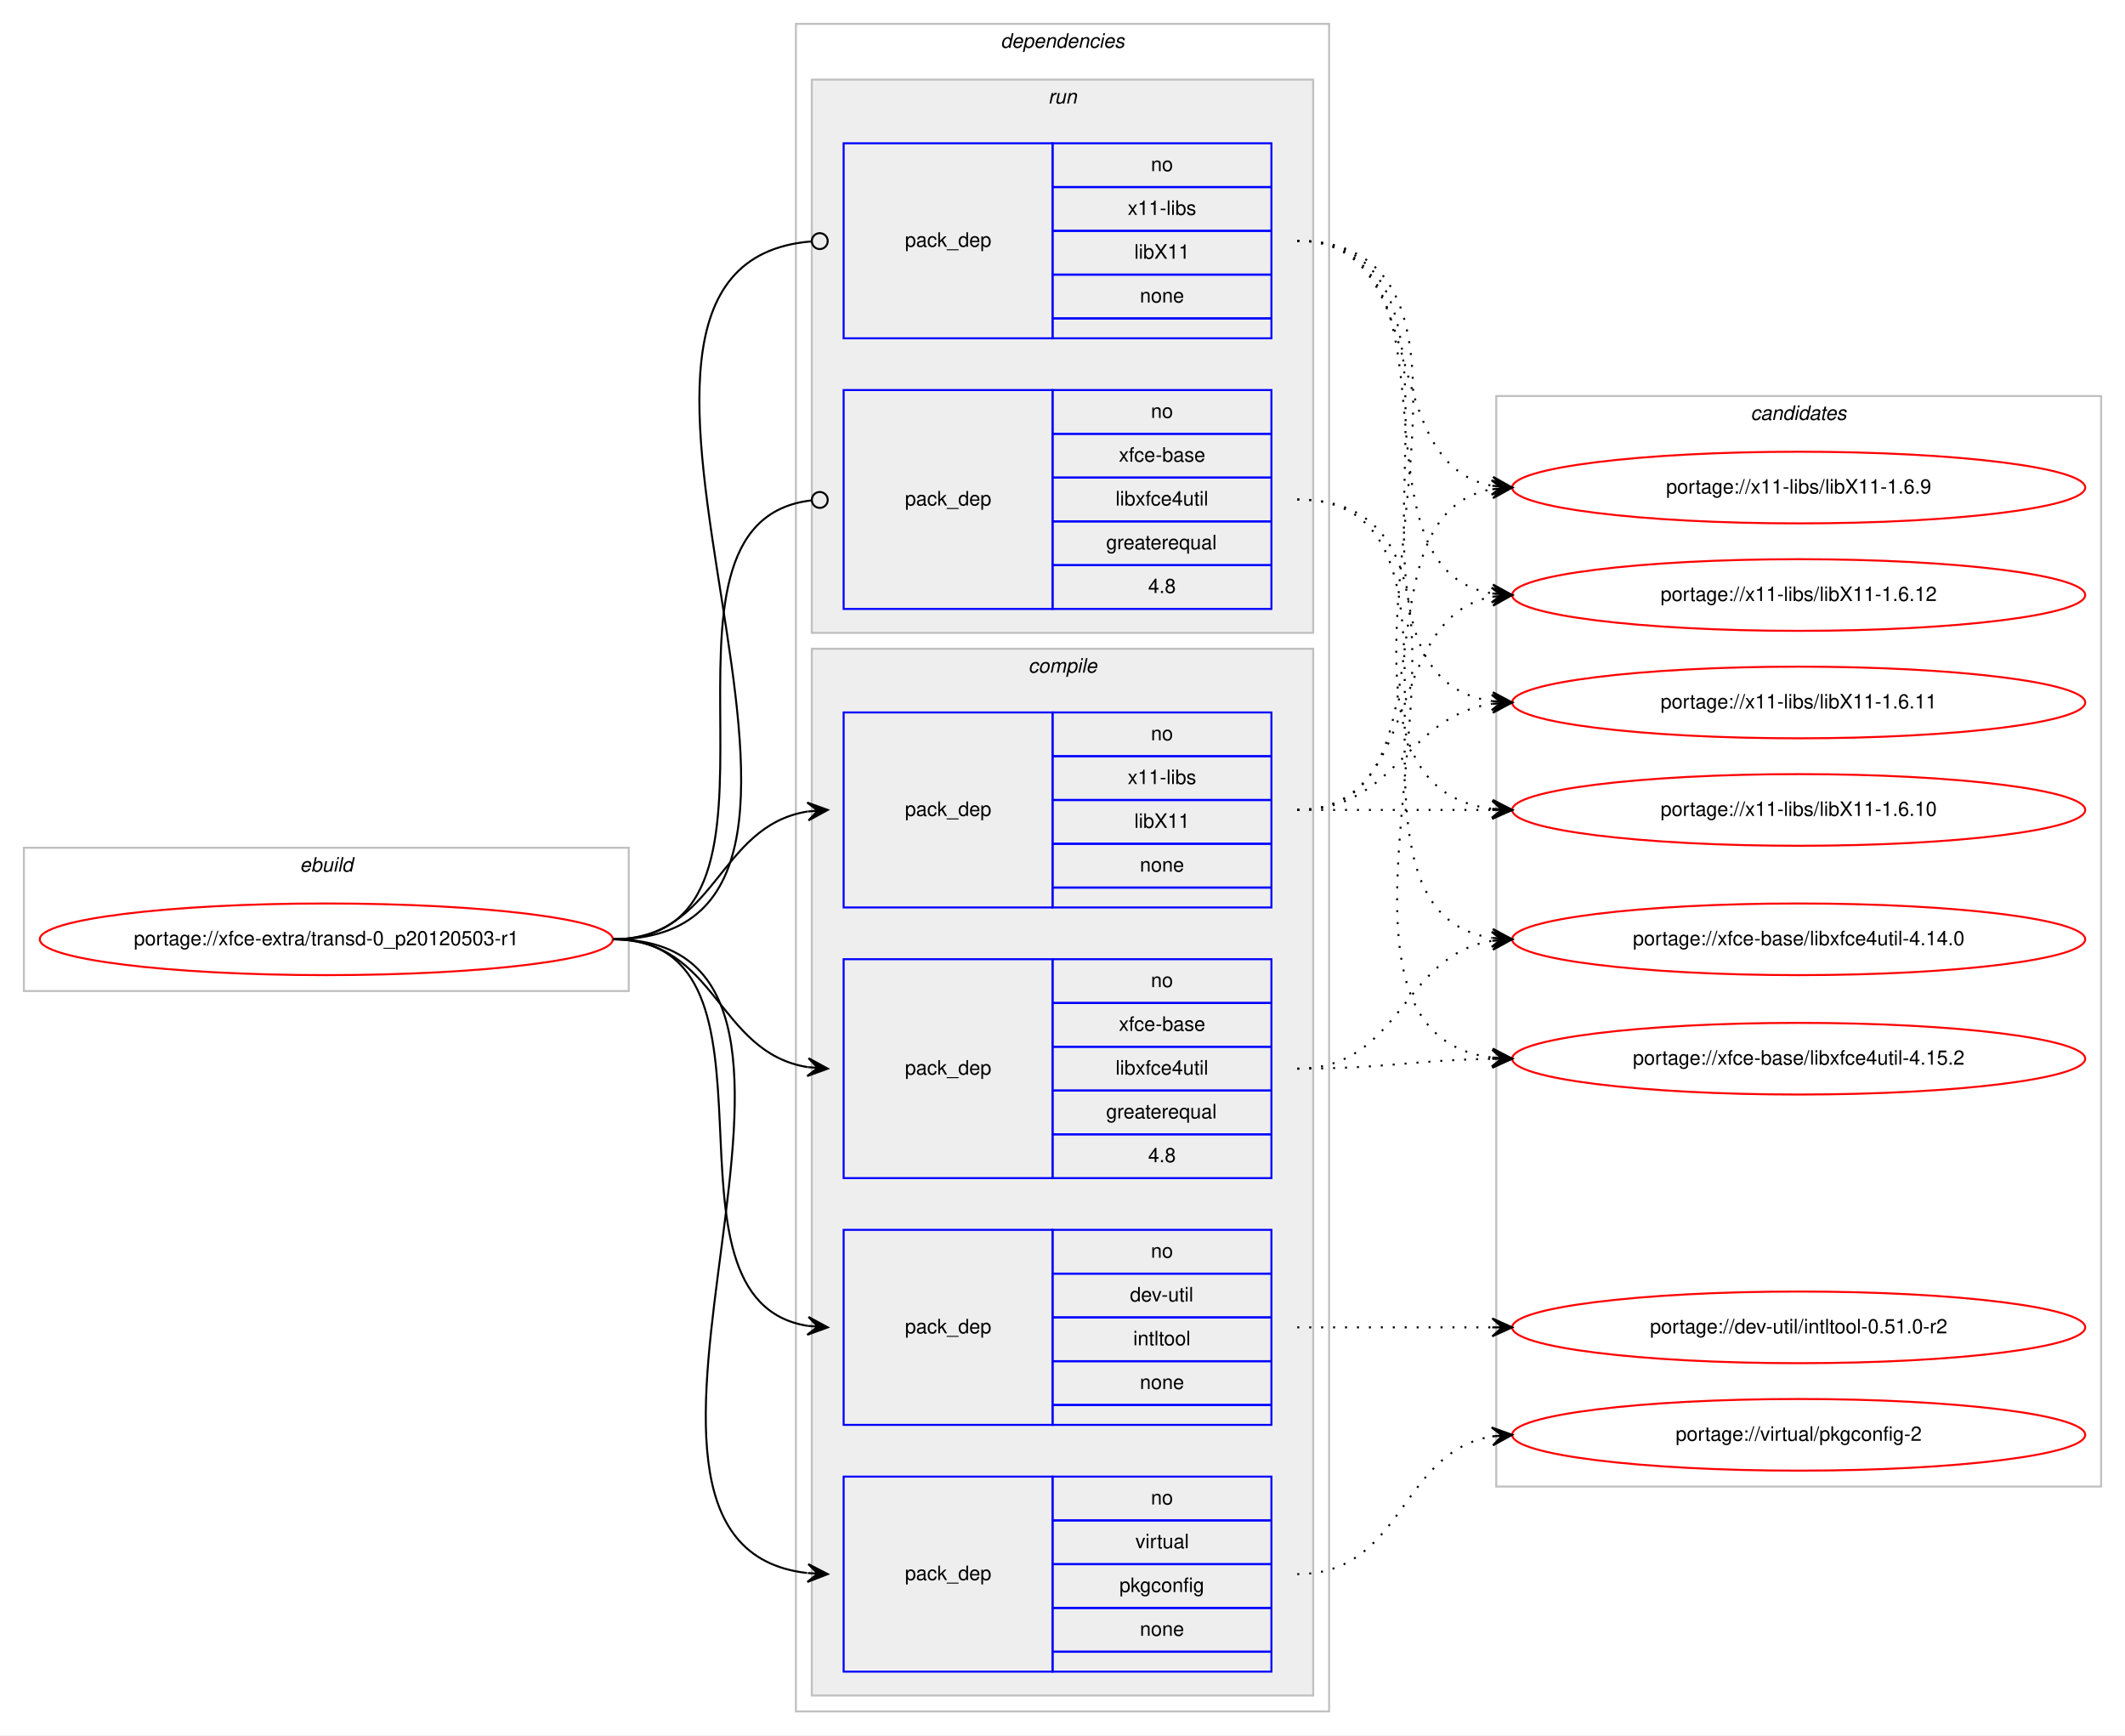
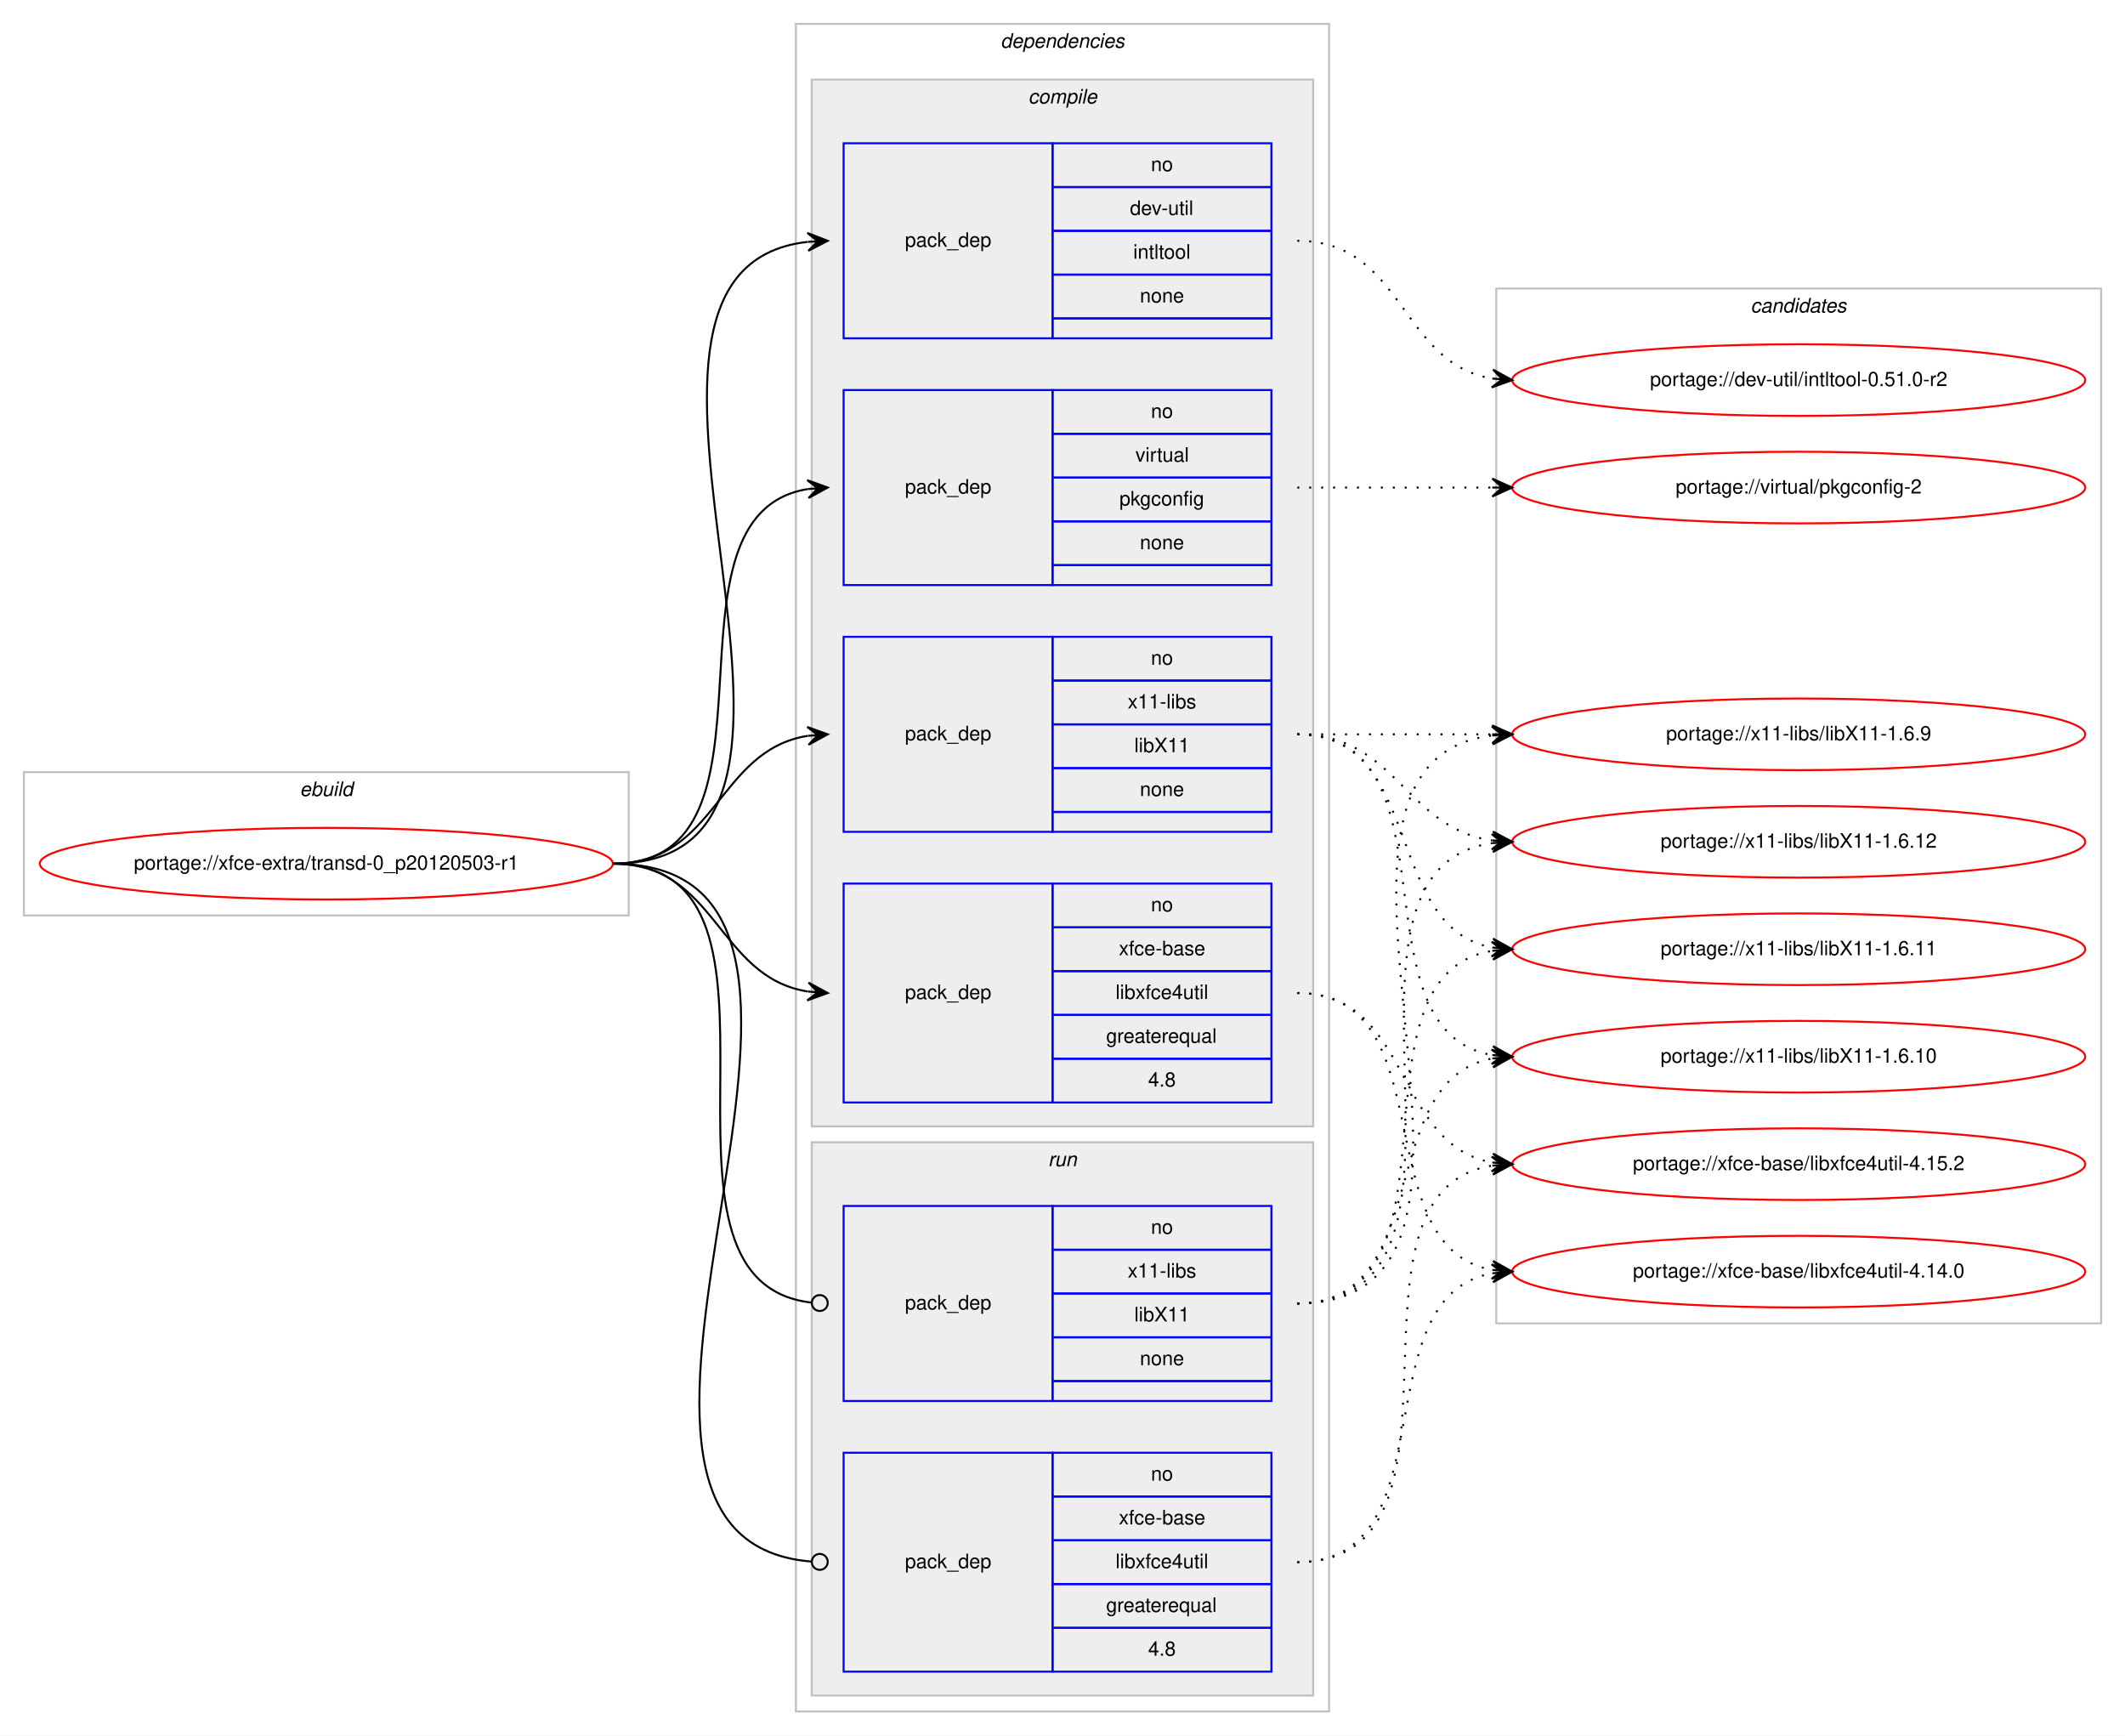
<svg xmlns="http://www.w3.org/2000/svg" xmlns:xlink="http://www.w3.org/1999/xlink" width="1068pt" height="872pt" viewBox="0.00 0.00 1068.00 872.00">
  <g id="graph0" class="graph" transform="scale(1 1) rotate(0) translate(4 868)">
    <polygon fill="#ffffff" stroke="transparent" points="-4,4 -4,-868 1064,-868 1064,4 -4,4" />
    <g id="clust1" class="cluster">
-       <polygon fill="none" stroke="#c0c0c0" points="8,-370 8,-442 312,-442 312,-370 8,-370" />
-       <text text-anchor="start" x="146.663" y="-430" font-family="Helvetica,sans-Serif" font-style="italic" font-size="10.00" fill="#000000">ebuild</text>
+       <polygon fill="none" stroke="#c0c0c0" points="8,-408 8,-480 312,-480 312,-408 8,-408" />
+       <text text-anchor="start" x="146.663" y="-468" font-family="Helvetica,sans-Serif" font-style="italic" font-size="10.00" fill="#000000">ebuild</text>
    </g>
    <g id="clust2" class="cluster">
      <polygon fill="none" stroke="#c0c0c0" points="396,-8 396,-856 664,-856 664,-8 396,-8" />
      <text text-anchor="start" x="498.875" y="-844" font-family="Helvetica,sans-Serif" font-style="italic" font-size="10.00" fill="#000000">dependencies</text>
    </g>
+     <g id="clust3" class="cluster">
+       <polygon fill="#eeeeee" stroke="#c0c0c0" points="404,-302 404,-828 656,-828 656,-302 404,-302" />
+       <text text-anchor="start" x="512.778" y="-816" font-family="Helvetica,sans-Serif" font-style="italic" font-size="10.00" fill="#000000">compile</text>
+     </g>
    <g id="clust9" class="cluster">
-       <polygon fill="#eeeeee" stroke="#c0c0c0" points="404,-550 404,-828 656,-828 656,-550 404,-550" />
-       <text text-anchor="start" x="522.777" y="-816" font-family="Helvetica,sans-Serif" font-style="italic" font-size="10.00" fill="#000000">run</text>
-     </g>
-     <g id="clust3" class="cluster">
-       <polygon fill="#eeeeee" stroke="#c0c0c0" points="404,-16 404,-542 656,-542 656,-16 404,-16" />
-       <text text-anchor="start" x="512.778" y="-530" font-family="Helvetica,sans-Serif" font-style="italic" font-size="10.00" fill="#000000">compile</text>
+       <polygon fill="#eeeeee" stroke="#c0c0c0" points="404,-16 404,-294 656,-294 656,-16 404,-16" />
+       <text text-anchor="start" x="522.777" y="-282" font-family="Helvetica,sans-Serif" font-style="italic" font-size="10.00" fill="#000000">run</text>
    </g>
    <g id="clust12" class="cluster">
-       <polygon fill="none" stroke="#c0c0c0" points="748,-121 748,-669 1052,-669 1052,-121 748,-121" />
-       <text text-anchor="start" x="875.824" y="-657" font-family="Helvetica,sans-Serif" font-style="italic" font-size="10.00" fill="#000000">candidates</text>
+       <polygon fill="none" stroke="#c0c0c0" points="748,-203 748,-723 1052,-723 1052,-203 748,-203" />
+       <text text-anchor="start" x="875.824" y="-711" font-family="Helvetica,sans-Serif" font-style="italic" font-size="10.00" fill="#000000">candidates</text>
    </g>
    <g id="node1" class="node">
      <g id="a_node1">
        <a xlink:href="../xfce-extra/transd-0_p20120503-r1.svg" xlink:title="portage://xfce-extra/transd-0_p20120503-r1">
-           <ellipse fill="none" stroke="#ff0000" cx="160" cy="-396" rx="144" ry="18" />
-           <text text-anchor="middle" x="160" y="-393" font-family="Helvetica,sans-Serif" font-size="10.00" fill="#000000">portage://xfce-extra/transd-0_p20120503-r1</text>
+           <ellipse fill="none" stroke="#ff0000" cx="160" cy="-434" rx="144" ry="18" />
+           <text text-anchor="middle" x="160" y="-431" font-family="Helvetica,sans-Serif" font-size="10.00" fill="#000000">portage://xfce-extra/transd-0_p20120503-r1</text>
        </a>
      </g>
    </g>
    <g id="node2" class="node">
-       <polygon fill="none" stroke="#0000ff" points="420,-152 420,-250 525,-250 525,-152 420,-152" />
-       <text text-anchor="start" x="450.823" y="-198" font-family="Helvetica,sans-Serif" font-size="10.00" fill="#000000">pack_dep</text>
-       <polygon fill="none" stroke="#0000ff" points="525,-228 525,-250 635,-250 635,-228 525,-228" />
-       <text text-anchor="start" x="574.441" y="-236" font-family="Helvetica,sans-Serif" font-size="10.00" fill="#000000">no</text>
-       <polygon fill="none" stroke="#0000ff" points="525,-206 525,-228 635,-228 635,-206 525,-206" />
-       <text text-anchor="start" x="563.889" y="-214" font-family="Helvetica,sans-Serif" font-size="10.00" fill="#000000">dev-util</text>
-       <polygon fill="none" stroke="#0000ff" points="525,-184 525,-206 635,-206 635,-184 525,-184" />
-       <text text-anchor="start" x="565.554" y="-192" font-family="Helvetica,sans-Serif" font-size="10.00" fill="#000000">intltool</text>
-       <polygon fill="none" stroke="#0000ff" points="525,-162 525,-184 635,-184 635,-162 525,-162" />
-       <text text-anchor="start" x="568.882" y="-170" font-family="Helvetica,sans-Serif" font-size="10.00" fill="#000000">none</text>
-       <polygon fill="none" stroke="#0000ff" points="525,-152 525,-162 635,-162 635,-152 525,-152" />
-     </g>
-     <g id="edge1" class="edge">
-       <path fill="none" stroke="#000000" d="M304,-396C399.491,-396 319.196,-214.837 401.984,-201.745" />
-       <polygon fill="#000000" stroke="#000000" points="412,-201 402.362,-206.23 407.014,-201.371 402.028,-201.742 402.028,-201.742 402.028,-201.742 407.014,-201.371 401.694,-197.255 412,-201 412,-201" />
-     </g>
-     <g id="node3" class="node">
-       <polygon fill="none" stroke="#0000ff" points="420,-28 420,-126 525,-126 525,-28 420,-28" />
-       <text text-anchor="start" x="450.823" y="-74" font-family="Helvetica,sans-Serif" font-size="10.00" fill="#000000">pack_dep</text>
-       <polygon fill="none" stroke="#0000ff" points="525,-104 525,-126 635,-126 635,-104 525,-104" />
-       <text text-anchor="start" x="574.441" y="-112" font-family="Helvetica,sans-Serif" font-size="10.00" fill="#000000">no</text>
-       <polygon fill="none" stroke="#0000ff" points="525,-82 525,-104 635,-104 635,-82 525,-82" />
-       <text text-anchor="start" x="566.668" y="-90" font-family="Helvetica,sans-Serif" font-size="10.00" fill="#000000">virtual</text>
-       <polygon fill="none" stroke="#0000ff" points="525,-60 525,-82 635,-82 635,-60 525,-60" />
-       <text text-anchor="start" x="558.604" y="-68" font-family="Helvetica,sans-Serif" font-size="10.00" fill="#000000">pkgconfig</text>
-       <polygon fill="none" stroke="#0000ff" points="525,-38 525,-60 635,-60 635,-38 525,-38" />
-       <text text-anchor="start" x="568.882" y="-46" font-family="Helvetica,sans-Serif" font-size="10.00" fill="#000000">none</text>
-       <polygon fill="none" stroke="#0000ff" points="525,-28 525,-38 635,-38 635,-28 525,-28" />
-     </g>
-     <g id="edge2" class="edge">
-       <path fill="none" stroke="#000000" d="M304,-396C450.028,-396 271.458,-92.386 401.637,-77.561" />
-       <polygon fill="#000000" stroke="#000000" points="412,-77 402.258,-82.034 407.007,-77.27 402.015,-77.541 402.015,-77.541 402.015,-77.541 407.007,-77.27 401.771,-73.047 412,-77 412,-77" />
-     </g>
-     <g id="node4" class="node">
-       <polygon fill="none" stroke="#0000ff" points="420,-412 420,-510 525,-510 525,-412 420,-412" />
-       <text text-anchor="start" x="450.823" y="-458" font-family="Helvetica,sans-Serif" font-size="10.00" fill="#000000">pack_dep</text>
-       <polygon fill="none" stroke="#0000ff" points="525,-488 525,-510 635,-510 635,-488 525,-488" />
-       <text text-anchor="start" x="574.441" y="-496" font-family="Helvetica,sans-Serif" font-size="10.00" fill="#000000">no</text>
-       <polygon fill="none" stroke="#0000ff" points="525,-466 525,-488 635,-488 635,-466 525,-466" />
-       <text text-anchor="start" x="562.778" y="-474" font-family="Helvetica,sans-Serif" font-size="10.00" fill="#000000">x11-libs</text>
-       <polygon fill="none" stroke="#0000ff" points="525,-444 525,-466 635,-466 635,-444 525,-444" />
-       <text text-anchor="start" x="566.108" y="-452" font-family="Helvetica,sans-Serif" font-size="10.00" fill="#000000">libX11</text>
-       <polygon fill="none" stroke="#0000ff" points="525,-422 525,-444 635,-444 635,-422 525,-422" />
-       <text text-anchor="start" x="568.882" y="-430" font-family="Helvetica,sans-Serif" font-size="10.00" fill="#000000">none</text>
-       <polygon fill="none" stroke="#0000ff" points="525,-412 525,-422 635,-422 635,-412 525,-412" />
-     </g>
-     <g id="edge3" class="edge">
-       <path fill="none" stroke="#000000" d="M304,-396C356.412,-396 356.249,-452.891 401.884,-460.225" />
-       <polygon fill="#000000" stroke="#000000" points="412,-461 401.685,-464.723 407.015,-460.618 402.029,-460.236 402.029,-460.236 402.029,-460.236 407.015,-460.618 402.373,-455.749 412,-461 412,-461" />
-     </g>
-     <g id="node5" class="node">
-       <polygon fill="none" stroke="#0000ff" points="420,-276 420,-386 525,-386 525,-276 420,-276" />
-       <text text-anchor="start" x="450.823" y="-328" font-family="Helvetica,sans-Serif" font-size="10.00" fill="#000000">pack_dep</text>
-       <polygon fill="none" stroke="#0000ff" points="525,-364 525,-386 635,-386 635,-364 525,-364" />
-       <text text-anchor="start" x="574.441" y="-372" font-family="Helvetica,sans-Serif" font-size="10.00" fill="#000000">no</text>
-       <polygon fill="none" stroke="#0000ff" points="525,-342 525,-364 635,-364 635,-342 525,-342" />
-       <text text-anchor="start" x="558.328" y="-350" font-family="Helvetica,sans-Serif" font-size="10.00" fill="#000000">xfce-base</text>
-       <polygon fill="none" stroke="#0000ff" points="525,-320 525,-342 635,-342 635,-320 525,-320" />
-       <text text-anchor="start" x="556.665" y="-328" font-family="Helvetica,sans-Serif" font-size="10.00" fill="#000000">libxfce4util</text>
-       <polygon fill="none" stroke="#0000ff" points="525,-298 525,-320 635,-320 635,-298 525,-298" />
-       <text text-anchor="start" x="551.936" y="-306" font-family="Helvetica,sans-Serif" font-size="10.00" fill="#000000">greaterequal</text>
-       <polygon fill="none" stroke="#0000ff" points="525,-276 525,-298 635,-298 635,-276 525,-276" />
-       <text text-anchor="start" x="573.052" y="-284" font-family="Helvetica,sans-Serif" font-size="10.00" fill="#000000">4.8</text>
-     </g>
-     <g id="edge4" class="edge">
-       <path fill="none" stroke="#000000" d="M304,-396C356.412,-396 356.249,-339.109 401.884,-331.775" />
-       <polygon fill="#000000" stroke="#000000" points="412,-331 402.373,-336.251 407.015,-331.382 402.029,-331.764 402.029,-331.764 402.029,-331.764 407.015,-331.382 401.685,-327.277 412,-331 412,-331" />
-     </g>
-     <g id="node6" class="node">
      <polygon fill="none" stroke="#0000ff" points="420,-698 420,-796 525,-796 525,-698 420,-698" />
      <text text-anchor="start" x="450.823" y="-744" font-family="Helvetica,sans-Serif" font-size="10.00" fill="#000000">pack_dep</text>
      <polygon fill="none" stroke="#0000ff" points="525,-774 525,-796 635,-796 635,-774 525,-774" />
      <text text-anchor="start" x="574.441" y="-782" font-family="Helvetica,sans-Serif" font-size="10.00" fill="#000000">no</text>
      <polygon fill="none" stroke="#0000ff" points="525,-752 525,-774 635,-774 635,-752 525,-752" />
-       <text text-anchor="start" x="562.778" y="-760" font-family="Helvetica,sans-Serif" font-size="10.00" fill="#000000">x11-libs</text>
+       <text text-anchor="start" x="563.889" y="-760" font-family="Helvetica,sans-Serif" font-size="10.00" fill="#000000">dev-util</text>
      <polygon fill="none" stroke="#0000ff" points="525,-730 525,-752 635,-752 635,-730 525,-730" />
-       <text text-anchor="start" x="566.108" y="-738" font-family="Helvetica,sans-Serif" font-size="10.00" fill="#000000">libX11</text>
+       <text text-anchor="start" x="565.554" y="-738" font-family="Helvetica,sans-Serif" font-size="10.00" fill="#000000">intltool</text>
      <polygon fill="none" stroke="#0000ff" points="525,-708 525,-730 635,-730 635,-708 525,-708" />
      <text text-anchor="start" x="568.882" y="-716" font-family="Helvetica,sans-Serif" font-size="10.00" fill="#000000">none</text>
      <polygon fill="none" stroke="#0000ff" points="525,-698 525,-708 635,-708 635,-698 525,-698" />
    </g>
-     <g id="edge5" class="edge">
-       <path fill="none" stroke="#000000" d="M304,-396C464.349,-396 256.344,-734.769 403.743,-746.678" />
-       <ellipse fill="none" stroke="#000000" cx="408.003" cy="-746.844" rx="4" ry="4" />
-     </g>
-     <g id="node7" class="node">
-       <polygon fill="none" stroke="#0000ff" points="420,-562 420,-672 525,-672 525,-562 420,-562" />
-       <text text-anchor="start" x="450.823" y="-614" font-family="Helvetica,sans-Serif" font-size="10.00" fill="#000000">pack_dep</text>
+     <g id="edge1" class="edge">
+       <path fill="none" stroke="#000000" d="M304,-434C447.567,-434 273.739,-731.903 401.808,-746.449" />
+       <polygon fill="#000000" stroke="#000000" points="412,-747 401.772,-750.954 407.007,-746.73 402.015,-746.461 402.015,-746.461 402.015,-746.461 407.007,-746.73 402.257,-741.967 412,-747 412,-747" />
+     </g>
+     <g id="node3" class="node">
+       <polygon fill="none" stroke="#0000ff" points="420,-574 420,-672 525,-672 525,-574 420,-574" />
+       <text text-anchor="start" x="450.823" y="-620" font-family="Helvetica,sans-Serif" font-size="10.00" fill="#000000">pack_dep</text>
      <polygon fill="none" stroke="#0000ff" points="525,-650 525,-672 635,-672 635,-650 525,-650" />
      <text text-anchor="start" x="574.441" y="-658" font-family="Helvetica,sans-Serif" font-size="10.00" fill="#000000">no</text>
      <polygon fill="none" stroke="#0000ff" points="525,-628 525,-650 635,-650 635,-628 525,-628" />
-       <text text-anchor="start" x="558.328" y="-636" font-family="Helvetica,sans-Serif" font-size="10.00" fill="#000000">xfce-base</text>
+       <text text-anchor="start" x="566.668" y="-636" font-family="Helvetica,sans-Serif" font-size="10.00" fill="#000000">virtual</text>
      <polygon fill="none" stroke="#0000ff" points="525,-606 525,-628 635,-628 635,-606 525,-606" />
-       <text text-anchor="start" x="556.665" y="-614" font-family="Helvetica,sans-Serif" font-size="10.00" fill="#000000">libxfce4util</text>
+       <text text-anchor="start" x="558.604" y="-614" font-family="Helvetica,sans-Serif" font-size="10.00" fill="#000000">pkgconfig</text>
      <polygon fill="none" stroke="#0000ff" points="525,-584 525,-606 635,-606 635,-584 525,-584" />
-       <text text-anchor="start" x="551.936" y="-592" font-family="Helvetica,sans-Serif" font-size="10.00" fill="#000000">greaterequal</text>
-       <polygon fill="none" stroke="#0000ff" points="525,-562 525,-584 635,-584 635,-562 525,-562" />
-       <text text-anchor="start" x="573.052" y="-570" font-family="Helvetica,sans-Serif" font-size="10.00" fill="#000000">4.8</text>
+       <text text-anchor="start" x="568.882" y="-592" font-family="Helvetica,sans-Serif" font-size="10.00" fill="#000000">none</text>
+       <polygon fill="none" stroke="#0000ff" points="525,-574 525,-584 635,-584 635,-574 525,-574" />
+     </g>
+     <g id="edge2" class="edge">
+       <path fill="none" stroke="#000000" d="M304,-434C397.157,-434 321.347,-609.233 401.964,-622.239" />
+       <polygon fill="#000000" stroke="#000000" points="412,-623 401.688,-626.73 407.014,-622.622 402.029,-622.243 402.029,-622.243 402.029,-622.243 407.014,-622.622 402.369,-617.756 412,-623 412,-623" />
+     </g>
+     <g id="node4" class="node">
+       <polygon fill="none" stroke="#0000ff" points="420,-450 420,-548 525,-548 525,-450 420,-450" />
+       <text text-anchor="start" x="450.823" y="-496" font-family="Helvetica,sans-Serif" font-size="10.00" fill="#000000">pack_dep</text>
+       <polygon fill="none" stroke="#0000ff" points="525,-526 525,-548 635,-548 635,-526 525,-526" />
+       <text text-anchor="start" x="574.441" y="-534" font-family="Helvetica,sans-Serif" font-size="10.00" fill="#000000">no</text>
+       <polygon fill="none" stroke="#0000ff" points="525,-504 525,-526 635,-526 635,-504 525,-504" />
+       <text text-anchor="start" x="562.778" y="-512" font-family="Helvetica,sans-Serif" font-size="10.00" fill="#000000">x11-libs</text>
+       <polygon fill="none" stroke="#0000ff" points="525,-482 525,-504 635,-504 635,-482 525,-482" />
+       <text text-anchor="start" x="566.108" y="-490" font-family="Helvetica,sans-Serif" font-size="10.00" fill="#000000">libX11</text>
+       <polygon fill="none" stroke="#0000ff" points="525,-460 525,-482 635,-482 635,-460 525,-460" />
+       <text text-anchor="start" x="568.882" y="-468" font-family="Helvetica,sans-Serif" font-size="10.00" fill="#000000">none</text>
+       <polygon fill="none" stroke="#0000ff" points="525,-450 525,-460 635,-460 635,-450 525,-450" />
+     </g>
+     <g id="edge3" class="edge">
+       <path fill="none" stroke="#000000" d="M304,-434C356.412,-434 356.249,-490.891 401.884,-498.225" />
+       <polygon fill="#000000" stroke="#000000" points="412,-499 401.685,-502.723 407.015,-498.618 402.029,-498.236 402.029,-498.236 402.029,-498.236 407.015,-498.618 402.373,-493.749 412,-499 412,-499" />
+     </g>
+     <g id="node5" class="node">
+       <polygon fill="none" stroke="#0000ff" points="420,-314 420,-424 525,-424 525,-314 420,-314" />
+       <text text-anchor="start" x="450.823" y="-366" font-family="Helvetica,sans-Serif" font-size="10.00" fill="#000000">pack_dep</text>
+       <polygon fill="none" stroke="#0000ff" points="525,-402 525,-424 635,-424 635,-402 525,-402" />
+       <text text-anchor="start" x="574.441" y="-410" font-family="Helvetica,sans-Serif" font-size="10.00" fill="#000000">no</text>
+       <polygon fill="none" stroke="#0000ff" points="525,-380 525,-402 635,-402 635,-380 525,-380" />
+       <text text-anchor="start" x="558.328" y="-388" font-family="Helvetica,sans-Serif" font-size="10.00" fill="#000000">xfce-base</text>
+       <polygon fill="none" stroke="#0000ff" points="525,-358 525,-380 635,-380 635,-358 525,-358" />
+       <text text-anchor="start" x="556.665" y="-366" font-family="Helvetica,sans-Serif" font-size="10.00" fill="#000000">libxfce4util</text>
+       <polygon fill="none" stroke="#0000ff" points="525,-336 525,-358 635,-358 635,-336 525,-336" />
+       <text text-anchor="start" x="551.936" y="-344" font-family="Helvetica,sans-Serif" font-size="10.00" fill="#000000">greaterequal</text>
+       <polygon fill="none" stroke="#0000ff" points="525,-314 525,-336 635,-336 635,-314 525,-314" />
+       <text text-anchor="start" x="573.052" y="-322" font-family="Helvetica,sans-Serif" font-size="10.00" fill="#000000">4.8</text>
+     </g>
+     <g id="edge4" class="edge">
+       <path fill="none" stroke="#000000" d="M304,-434C356.412,-434 356.249,-377.109 401.884,-369.775" />
+       <polygon fill="#000000" stroke="#000000" points="412,-369 402.373,-374.251 407.015,-369.382 402.029,-369.764 402.029,-369.764 402.029,-369.764 407.015,-369.382 401.685,-365.277 412,-369 412,-369" />
+     </g>
+     <g id="node6" class="node">
+       <polygon fill="none" stroke="#0000ff" points="420,-164 420,-262 525,-262 525,-164 420,-164" />
+       <text text-anchor="start" x="450.823" y="-210" font-family="Helvetica,sans-Serif" font-size="10.00" fill="#000000">pack_dep</text>
+       <polygon fill="none" stroke="#0000ff" points="525,-240 525,-262 635,-262 635,-240 525,-240" />
+       <text text-anchor="start" x="574.441" y="-248" font-family="Helvetica,sans-Serif" font-size="10.00" fill="#000000">no</text>
+       <polygon fill="none" stroke="#0000ff" points="525,-218 525,-240 635,-240 635,-218 525,-218" />
+       <text text-anchor="start" x="562.778" y="-226" font-family="Helvetica,sans-Serif" font-size="10.00" fill="#000000">x11-libs</text>
+       <polygon fill="none" stroke="#0000ff" points="525,-196 525,-218 635,-218 635,-196 525,-196" />
+       <text text-anchor="start" x="566.108" y="-204" font-family="Helvetica,sans-Serif" font-size="10.00" fill="#000000">libX11</text>
+       <polygon fill="none" stroke="#0000ff" points="525,-174 525,-196 635,-196 635,-174 525,-174" />
+       <text text-anchor="start" x="568.882" y="-182" font-family="Helvetica,sans-Serif" font-size="10.00" fill="#000000">none</text>
+       <polygon fill="none" stroke="#0000ff" points="525,-164 525,-174 635,-174 635,-164 525,-164" />
+     </g>
+     <g id="edge5" class="edge">
+       <path fill="none" stroke="#000000" d="M304,-434C410.441,-434 308.359,-224.501 403.803,-213.453" />
+       <ellipse fill="none" stroke="#000000" cx="408.006" cy="-213.221" rx="4" ry="4" />
+     </g>
+     <g id="node7" class="node">
+       <polygon fill="none" stroke="#0000ff" points="420,-28 420,-138 525,-138 525,-28 420,-28" />
+       <text text-anchor="start" x="450.823" y="-80" font-family="Helvetica,sans-Serif" font-size="10.00" fill="#000000">pack_dep</text>
+       <polygon fill="none" stroke="#0000ff" points="525,-116 525,-138 635,-138 635,-116 525,-116" />
+       <text text-anchor="start" x="574.441" y="-124" font-family="Helvetica,sans-Serif" font-size="10.00" fill="#000000">no</text>
+       <polygon fill="none" stroke="#0000ff" points="525,-94 525,-116 635,-116 635,-94 525,-94" />
+       <text text-anchor="start" x="558.328" y="-102" font-family="Helvetica,sans-Serif" font-size="10.00" fill="#000000">xfce-base</text>
+       <polygon fill="none" stroke="#0000ff" points="525,-72 525,-94 635,-94 635,-72 525,-72" />
+       <text text-anchor="start" x="556.665" y="-80" font-family="Helvetica,sans-Serif" font-size="10.00" fill="#000000">libxfce4util</text>
+       <polygon fill="none" stroke="#0000ff" points="525,-50 525,-72 635,-72 635,-50 525,-50" />
+       <text text-anchor="start" x="551.936" y="-58" font-family="Helvetica,sans-Serif" font-size="10.00" fill="#000000">greaterequal</text>
+       <polygon fill="none" stroke="#0000ff" points="525,-28 525,-50 635,-50 635,-28 525,-28" />
+       <text text-anchor="start" x="573.052" y="-36" font-family="Helvetica,sans-Serif" font-size="10.00" fill="#000000">4.8</text>
    </g>
    <g id="edge6" class="edge">
-       <path fill="none" stroke="#000000" d="M304,-396C410.441,-396 308.359,-605.499 403.803,-616.547" />
-       <ellipse fill="none" stroke="#000000" cx="408.006" cy="-616.779" rx="4" ry="4" />
+       <path fill="none" stroke="#000000" d="M304,-434C464.349,-434 256.344,-95.231 403.743,-83.322" />
+       <ellipse fill="none" stroke="#000000" cx="408.003" cy="-83.156" rx="4" ry="4" />
    </g>
    <g id="node8" class="node">
      <g id="a_node8">
        <a xlink:href="../dev-util/intltool-0.51.0-r2.svg" xlink:title="portage://dev-util/intltool-0.51.0-r2">
-           <ellipse fill="none" stroke="#ff0000" cx="900" cy="-201" rx="144" ry="18" />
-           <text text-anchor="middle" x="900" y="-198" font-family="Helvetica,sans-Serif" font-size="10.00" fill="#000000">portage://dev-util/intltool-0.51.0-r2</text>
+           <ellipse fill="none" stroke="#ff0000" cx="900" cy="-677" rx="144" ry="18" />
+           <text text-anchor="middle" x="900" y="-674" font-family="Helvetica,sans-Serif" font-size="10.00" fill="#000000">portage://dev-util/intltool-0.51.0-r2</text>
        </a>
      </g>
    </g>
    <g id="edge7" class="edge">
-       <path fill="none" stroke="#000000" stroke-dasharray="1,5" d="M648,-201C692.438,-201 706.02,-201 745.878,-201" />
-       <polygon fill="#000000" stroke="#000000" points="756,-201 746,-205.5 751,-201 746,-201 746,-201 746,-201 751,-201 746,-196.5 756,-201 756,-201" />
+       <path fill="none" stroke="#000000" stroke-dasharray="1,5" d="M648,-747C701.625,-747 699.351,-685.477 745.989,-677.786" />
+       <polygon fill="#000000" stroke="#000000" points="756,-677 746.383,-682.269 751.015,-677.391 746.031,-677.783 746.031,-677.783 746.031,-677.783 751.015,-677.391 745.678,-673.297 756,-677 756,-677" />
    </g>
    <g id="node9" class="node">
      <g id="a_node9">
        <a xlink:href="../virtual/pkgconfig-2.svg" xlink:title="portage://virtual/pkgconfig-2">
-           <ellipse fill="none" stroke="#ff0000" cx="900" cy="-147" rx="144" ry="18" />
-           <text text-anchor="middle" x="900" y="-144" font-family="Helvetica,sans-Serif" font-size="10.00" fill="#000000">portage://virtual/pkgconfig-2</text>
+           <ellipse fill="none" stroke="#ff0000" cx="900" cy="-623" rx="144" ry="18" />
+           <text text-anchor="middle" x="900" y="-620" font-family="Helvetica,sans-Serif" font-size="10.00" fill="#000000">portage://virtual/pkgconfig-2</text>
        </a>
      </g>
    </g>
    <g id="edge8" class="edge">
-       <path fill="none" stroke="#000000" stroke-dasharray="1,5" d="M648,-77C701.625,-77 699.351,-138.523 745.989,-146.214" />
-       <polygon fill="#000000" stroke="#000000" points="756,-147 745.678,-150.703 751.015,-146.608 746.031,-146.217 746.031,-146.217 746.031,-146.217 751.015,-146.608 746.383,-141.731 756,-147 756,-147" />
+       <path fill="none" stroke="#000000" stroke-dasharray="1,5" d="M648,-623C692.438,-623 706.02,-623 745.878,-623" />
+       <polygon fill="#000000" stroke="#000000" points="756,-623 746,-627.5 751,-623 746,-623 746,-623 746,-623 751,-623 746,-618.5 756,-623 756,-623" />
    </g>
    <g id="node10" class="node">
      <g id="a_node10">
        <a xlink:href="../x11-libs/libX11-1.6.9.svg" xlink:title="portage://x11-libs/libX11-1.6.9">
-           <ellipse fill="none" stroke="#ff0000" cx="900" cy="-623" rx="144" ry="18" />
-           <text text-anchor="middle" x="900" y="-620" font-family="Helvetica,sans-Serif" font-size="10.00" fill="#000000">portage://x11-libs/libX11-1.6.9</text>
+           <ellipse fill="none" stroke="#ff0000" cx="900" cy="-499" rx="144" ry="18" />
+           <text text-anchor="middle" x="900" y="-496" font-family="Helvetica,sans-Serif" font-size="10.00" fill="#000000">portage://x11-libs/libX11-1.6.9</text>
        </a>
      </g>
    </g>
    <g id="edge9" class="edge">
-       <path fill="none" stroke="#000000" stroke-dasharray="1,5" d="M648,-461C730.815,-461 674.779,-609.377 745.661,-622.128" />
-       <polygon fill="#000000" stroke="#000000" points="756,-623 745.657,-626.644 751.018,-622.58 746.035,-622.16 746.035,-622.16 746.035,-622.16 751.018,-622.58 746.413,-617.676 756,-623 756,-623" />
+       <path fill="none" stroke="#000000" stroke-dasharray="1,5" d="M648,-499C692.438,-499 706.02,-499 745.878,-499" />
+       <polygon fill="#000000" stroke="#000000" points="756,-499 746,-503.5 751,-499 746,-499 746,-499 746,-499 751,-499 746,-494.5 756,-499 756,-499" />
    </g>
    <g id="node11" class="node">
      <g id="a_node11">
        <a xlink:href="../x11-libs/libX11-1.6.12.svg" xlink:title="portage://x11-libs/libX11-1.6.12">
-           <ellipse fill="none" stroke="#ff0000" cx="900" cy="-569" rx="144" ry="18" />
-           <text text-anchor="middle" x="900" y="-566" font-family="Helvetica,sans-Serif" font-size="10.00" fill="#000000">portage://x11-libs/libX11-1.6.12</text>
+           <ellipse fill="none" stroke="#ff0000" cx="900" cy="-445" rx="144" ry="18" />
+           <text text-anchor="middle" x="900" y="-442" font-family="Helvetica,sans-Serif" font-size="10.00" fill="#000000">portage://x11-libs/libX11-1.6.12</text>
        </a>
      </g>
    </g>
    <g id="edge10" class="edge">
-       <path fill="none" stroke="#000000" stroke-dasharray="1,5" d="M648,-461C712.303,-461 690.78,-557.91 746.031,-568.131" />
-       <polygon fill="#000000" stroke="#000000" points="756,-569 745.647,-572.614 751.019,-568.566 746.038,-568.131 746.038,-568.131 746.038,-568.131 751.019,-568.566 746.429,-563.648 756,-569 756,-569" />
+       <path fill="none" stroke="#000000" stroke-dasharray="1,5" d="M648,-499C698.102,-499 702.012,-451.934 745.979,-445.683" />
+       <polygon fill="#000000" stroke="#000000" points="756,-445 746.329,-450.169 751.012,-445.34 746.023,-445.68 746.023,-445.68 746.023,-445.68 751.012,-445.34 745.717,-441.19 756,-445 756,-445" />
    </g>
    <g id="node12" class="node">
      <g id="a_node12">
        <a xlink:href="../x11-libs/libX11-1.6.11.svg" xlink:title="portage://x11-libs/libX11-1.6.11">
-           <ellipse fill="none" stroke="#ff0000" cx="900" cy="-515" rx="144" ry="18" />
-           <text text-anchor="middle" x="900" y="-512" font-family="Helvetica,sans-Serif" font-size="10.00" fill="#000000">portage://x11-libs/libX11-1.6.11</text>
+           <ellipse fill="none" stroke="#ff0000" cx="900" cy="-391" rx="144" ry="18" />
+           <text text-anchor="middle" x="900" y="-388" font-family="Helvetica,sans-Serif" font-size="10.00" fill="#000000">portage://x11-libs/libX11-1.6.11</text>
        </a>
      </g>
    </g>
    <g id="edge11" class="edge">
-       <path fill="none" stroke="#000000" stroke-dasharray="1,5" d="M648,-461C698.102,-461 702.012,-508.066 745.979,-514.317" />
-       <polygon fill="#000000" stroke="#000000" points="756,-515 745.717,-518.81 751.012,-514.66 746.023,-514.32 746.023,-514.32 746.023,-514.32 751.012,-514.66 746.329,-509.831 756,-515 756,-515" />
+       <path fill="none" stroke="#000000" stroke-dasharray="1,5" d="M648,-499C712.303,-499 690.78,-402.09 746.031,-391.869" />
+       <polygon fill="#000000" stroke="#000000" points="756,-391 746.429,-396.352 751.019,-391.434 746.038,-391.869 746.038,-391.869 746.038,-391.869 751.019,-391.434 745.647,-387.386 756,-391 756,-391" />
    </g>
    <g id="node13" class="node">
      <g id="a_node13">
        <a xlink:href="../x11-libs/libX11-1.6.10.svg" xlink:title="portage://x11-libs/libX11-1.6.10">
-           <ellipse fill="none" stroke="#ff0000" cx="900" cy="-461" rx="144" ry="18" />
-           <text text-anchor="middle" x="900" y="-458" font-family="Helvetica,sans-Serif" font-size="10.00" fill="#000000">portage://x11-libs/libX11-1.6.10</text>
+           <ellipse fill="none" stroke="#ff0000" cx="900" cy="-337" rx="144" ry="18" />
+           <text text-anchor="middle" x="900" y="-334" font-family="Helvetica,sans-Serif" font-size="10.00" fill="#000000">portage://x11-libs/libX11-1.6.10</text>
        </a>
      </g>
    </g>
    <g id="edge12" class="edge">
-       <path fill="none" stroke="#000000" stroke-dasharray="1,5" d="M648,-461C692.438,-461 706.02,-461 745.878,-461" />
-       <polygon fill="#000000" stroke="#000000" points="756,-461 746,-465.5 751,-461 746,-461 746,-461 746,-461 751,-461 746,-456.5 756,-461 756,-461" />
+       <path fill="none" stroke="#000000" stroke-dasharray="1,5" d="M648,-499C730.815,-499 674.779,-350.623 745.661,-337.872" />
+       <polygon fill="#000000" stroke="#000000" points="756,-337 746.413,-342.324 751.018,-337.42 746.035,-337.84 746.035,-337.84 746.035,-337.84 751.018,-337.42 745.657,-333.356 756,-337 756,-337" />
    </g>
    <g id="node14" class="node">
      <g id="a_node14">
        <a xlink:href="../xfce-base/libxfce4util-4.15.2.svg" xlink:title="portage://xfce-base/libxfce4util-4.15.2">
-           <ellipse fill="none" stroke="#ff0000" cx="900" cy="-336" rx="144" ry="18" />
-           <text text-anchor="middle" x="900" y="-333" font-family="Helvetica,sans-Serif" font-size="10.00" fill="#000000">portage://xfce-base/libxfce4util-4.15.2</text>
+           <ellipse fill="none" stroke="#ff0000" cx="900" cy="-283" rx="144" ry="18" />
+           <text text-anchor="middle" x="900" y="-280" font-family="Helvetica,sans-Serif" font-size="10.00" fill="#000000">portage://xfce-base/libxfce4util-4.15.2</text>
        </a>
      </g>
    </g>
    <g id="edge13" class="edge">
-       <path fill="none" stroke="#000000" stroke-dasharray="1,5" d="M648,-331C692.485,-331 705.983,-335.285 745.869,-335.921" />
-       <polygon fill="#000000" stroke="#000000" points="756,-336 745.965,-340.422 751,-335.961 746,-335.922 746,-335.922 746,-335.922 751,-335.961 746.035,-331.423 756,-336 756,-336" />
+       <path fill="none" stroke="#000000" stroke-dasharray="1,5" d="M648,-369C705.764,-369 696.105,-292.783 745.967,-283.851" />
+       <polygon fill="#000000" stroke="#000000" points="756,-283 746.416,-288.329 751.018,-283.423 746.036,-283.845 746.036,-283.845 746.036,-283.845 751.018,-283.423 745.655,-279.361 756,-283 756,-283" />
    </g>
    <g id="node15" class="node">
      <g id="a_node15">
        <a xlink:href="../xfce-base/libxfce4util-4.14.0.svg" xlink:title="portage://xfce-base/libxfce4util-4.14.0">
-           <ellipse fill="none" stroke="#ff0000" cx="900" cy="-396" rx="144" ry="18" />
-           <text text-anchor="middle" x="900" y="-393" font-family="Helvetica,sans-Serif" font-size="10.00" fill="#000000">portage://xfce-base/libxfce4util-4.14.0</text>
+           <ellipse fill="none" stroke="#ff0000" cx="900" cy="-229" rx="144" ry="18" />
+           <text text-anchor="middle" x="900" y="-226" font-family="Helvetica,sans-Serif" font-size="10.00" fill="#000000">portage://xfce-base/libxfce4util-4.14.0</text>
        </a>
      </g>
    </g>
    <g id="edge14" class="edge">
-       <path fill="none" stroke="#000000" stroke-dasharray="1,5" d="M648,-331C700.412,-331 700.249,-387.891 745.884,-395.225" />
-       <polygon fill="#000000" stroke="#000000" points="756,-396 745.685,-399.723 751.015,-395.618 746.029,-395.236 746.029,-395.236 746.029,-395.236 751.015,-395.618 746.373,-390.749 756,-396 756,-396" />
+       <path fill="none" stroke="#000000" stroke-dasharray="1,5" d="M648,-369C722.901,-369 681.744,-241.817 745.765,-229.894" />
+       <polygon fill="#000000" stroke="#000000" points="756,-229 746.429,-234.353 751.019,-229.435 746.038,-229.87 746.038,-229.87 746.038,-229.87 751.019,-229.435 745.646,-225.387 756,-229 756,-229" />
    </g>
    <g id="edge15" class="edge">
-       <path fill="none" stroke="#000000" stroke-dasharray="1,5" d="M648,-747C717.372,-747 686.506,-635.274 745.698,-623.927" />
-       <polygon fill="#000000" stroke="#000000" points="756,-623 746.443,-628.378 751.02,-623.448 746.04,-623.896 746.04,-623.896 746.04,-623.896 751.02,-623.448 745.637,-619.414 756,-623 756,-623" />
+       <path fill="none" stroke="#000000" stroke-dasharray="1,5" d="M648,-213C780.29,-213 628.554,-484.117 745.866,-498.414" />
+       <polygon fill="#000000" stroke="#000000" points="756,-499 745.757,-502.915 751.008,-498.711 746.017,-498.423 746.017,-498.423 746.017,-498.423 751.008,-498.711 746.277,-493.93 756,-499 756,-499" />
    </g>
    <g id="edge16" class="edge">
-       <path fill="none" stroke="#000000" stroke-dasharray="1,5" d="M648,-747C736.919,-747 669.228,-582.635 745.912,-569.794" />
-       <polygon fill="#000000" stroke="#000000" points="756,-569 746.384,-574.27 751.015,-569.392 746.031,-569.784 746.031,-569.784 746.031,-569.784 751.015,-569.392 745.678,-565.298 756,-569 756,-569" />
+       <path fill="none" stroke="#000000" stroke-dasharray="1,5" d="M648,-213C758.182,-213 649.503,-430.727 746.006,-444.334" />
+       <polygon fill="#000000" stroke="#000000" points="756,-445 745.723,-448.825 751.011,-444.668 746.022,-444.335 746.022,-444.335 746.022,-444.335 751.011,-444.668 746.321,-439.845 756,-445 756,-445" />
    </g>
    <g id="edge17" class="edge">
-       <path fill="none" stroke="#000000" stroke-dasharray="1,5" d="M648,-747C758.182,-747 649.503,-529.273 746.006,-515.665" />
-       <polygon fill="#000000" stroke="#000000" points="756,-515 746.321,-520.155 751.011,-515.332 746.022,-515.665 746.022,-515.665 746.022,-515.665 751.011,-515.332 745.723,-511.175 756,-515 756,-515" />
+       <path fill="none" stroke="#000000" stroke-dasharray="1,5" d="M648,-213C736.919,-213 669.228,-377.365 745.912,-390.206" />
+       <polygon fill="#000000" stroke="#000000" points="756,-391 745.678,-394.702 751.015,-390.608 746.031,-390.216 746.031,-390.216 746.031,-390.216 751.015,-390.608 746.384,-385.729 756,-391 756,-391" />
    </g>
    <g id="edge18" class="edge">
-       <path fill="none" stroke="#000000" stroke-dasharray="1,5" d="M648,-747C780.29,-747 628.554,-475.883 745.866,-461.586" />
-       <polygon fill="#000000" stroke="#000000" points="756,-461 746.277,-466.07 751.008,-461.289 746.017,-461.577 746.017,-461.577 746.017,-461.577 751.008,-461.289 745.757,-457.085 756,-461 756,-461" />
+       <path fill="none" stroke="#000000" stroke-dasharray="1,5" d="M648,-213C717.372,-213 686.506,-324.726 745.698,-336.073" />
+       <polygon fill="#000000" stroke="#000000" points="756,-337 745.637,-340.586 751.02,-336.552 746.04,-336.104 746.04,-336.104 746.04,-336.104 751.02,-336.552 746.443,-331.622 756,-337 756,-337" />
    </g>
    <g id="edge19" class="edge">
-       <path fill="none" stroke="#000000" stroke-dasharray="1,5" d="M648,-617C778.137,-617 630.713,-351.157 745.671,-336.619" />
-       <polygon fill="#000000" stroke="#000000" points="756,-336 746.287,-341.09 751.009,-336.299 746.018,-336.598 746.018,-336.598 746.018,-336.598 751.009,-336.299 745.749,-332.106 756,-336 756,-336" />
+       <path fill="none" stroke="#000000" stroke-dasharray="1,5" d="M648,-83C745.371,-83 661.52,-268.808 745.795,-282.236" />
+       <polygon fill="#000000" stroke="#000000" points="756,-283 745.692,-286.74 751.014,-282.626 746.028,-282.253 746.028,-282.253 746.028,-282.253 751.014,-282.626 746.364,-277.765 756,-283 756,-283" />
    </g>
    <g id="edge20" class="edge">
-       <path fill="none" stroke="#000000" stroke-dasharray="1,5" d="M648,-617C753.693,-617 653.782,-410.432 745.822,-396.715" />
-       <polygon fill="#000000" stroke="#000000" points="756,-396 746.34,-401.19 751.012,-396.35 746.025,-396.701 746.025,-396.701 746.025,-396.701 751.012,-396.35 745.709,-392.212 756,-396 756,-396" />
+       <path fill="none" stroke="#000000" stroke-dasharray="1,5" d="M648,-83C725.087,-83 679.816,-216.177 745.91,-228.143" />
+       <polygon fill="#000000" stroke="#000000" points="756,-229 745.655,-232.637 751.018,-228.577 746.036,-228.153 746.036,-228.153 746.036,-228.153 751.018,-228.577 746.417,-223.669 756,-229 756,-229" />
    </g>
  </g>
</svg>
